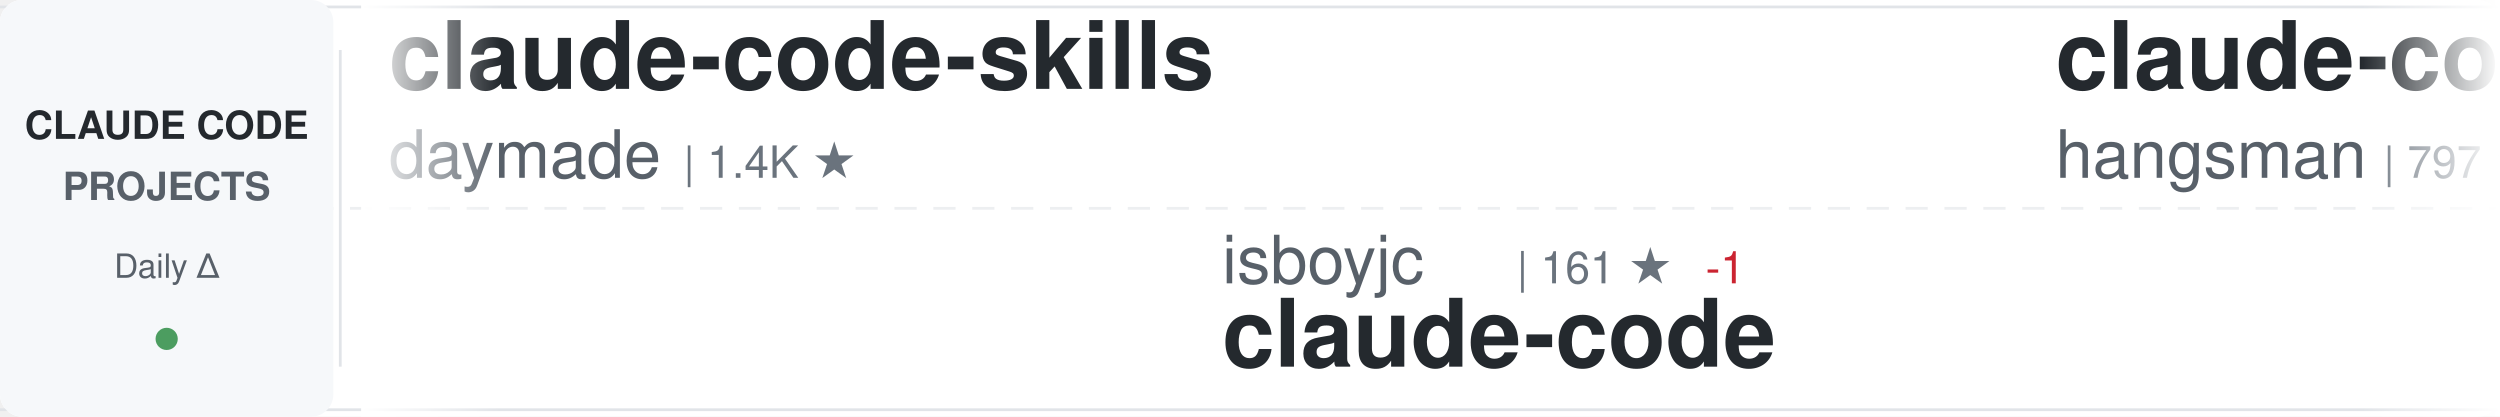
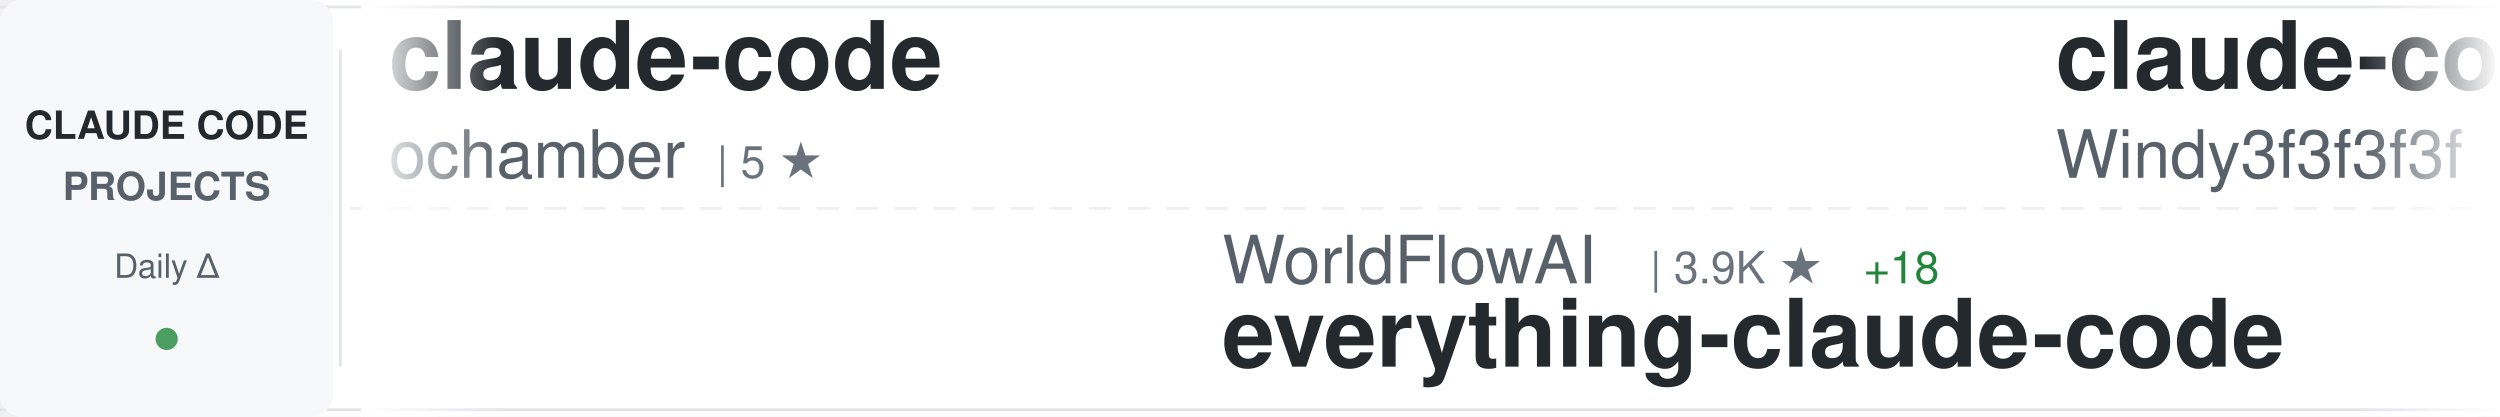
<svg xmlns="http://www.w3.org/2000/svg" width="900" height="150">
  <defs>
    <linearGradient id="awesomeLeftFade" x1="0%" y1="0%" x2="100%" y2="0%">
      <stop offset="0%" style="stop-color:#ffffff;stop-opacity:1" />
      <stop offset="100%" style="stop-color:#ffffff;stop-opacity:0" />
    </linearGradient>
    <linearGradient id="awesomeRightFade" x1="0%" y1="0%" x2="100%" y2="0%">
      <stop offset="0%" style="stop-color:#ffffff;stop-opacity:0" />
      <stop offset="100%" style="stop-color:#ffffff;stop-opacity:1" />
    </linearGradient>
  </defs>
  <rect width="900" height="150" fill="#ffffff" rx="8" />
  <rect x="0" y="2" width="900" height="1" fill="#e1e4e8" />
  <rect x="0" y="147" width="900" height="1" fill="#e1e4e8" />
  <line x1="0" y1="75" x2="900" y2="75" stroke="#e1e4e8" stroke-width="1" stroke-dasharray="8 6" opacity="0.6" />
  <rect x="0" y="0" width="120" height="150" fill="#f6f8fa" rx="8" />
  <text x="60" y="50" font-family="-apple-system, BlinkMacSystemFont, 'Segoe UI', Helvetica, Arial, sans-serif" font-size="14" font-weight="600" fill="#24292e" text-anchor="middle">CLAUDE CODE</text>
  <text x="60" y="72" font-family="-apple-system, BlinkMacSystemFont, 'Segoe UI', Helvetica, Arial, sans-serif" font-size="14" font-weight="600" fill="#586069" text-anchor="middle">PROJECTS</text>
  <text x="60" y="100" font-family="-apple-system, BlinkMacSystemFont, 'Segoe UI', Helvetica, Arial, sans-serif" font-size="12" font-weight="500" fill="#586069" text-anchor="middle">Daily Δ</text>
  <circle cx="60" cy="122" r="4" fill="#22863a" opacity="0.8" />
  <rect x="122" y="18" width="1" height="114" fill="#e1e4e8" />
  <clipPath id="awesomeTickerClip">
    <rect x="130" y="0" width="770" height="150" />
  </clipPath>
  <g clip-path="url(#awesomeTickerClip)">
    <g id="awesomeTickerItems">
      <animateTransform attributeName="transform" attributeType="XML" type="translate" from="0 0" to="-3000 0" dur="54s" repeatCount="indefinite" />
      <g transform="translate(0, 0)">
-         <text x="140" y="32" font-family="-apple-system, BlinkMacSystemFont, 'Segoe UI', Helvetica, Arial, sans-serif" font-size="34" font-weight="600" fill="#24292e">claude-code-skills</text>
-         <text x="140" y="64" font-family="-apple-system, BlinkMacSystemFont, 'Segoe UI', Helvetica, Arial, sans-serif" font-size="24" font-weight="400" fill="#586069">daymade</text>
-         <text x="246" y="64" font-family="-apple-system, BlinkMacSystemFont, 'Segoe UI', Helvetica, Arial, sans-serif" font-size="16" font-weight="500" fill="#6a737d">| 1.4K ★</text>
+         <text x="140" y="32" font-family="-apple-system, BlinkMacSystemFont, 'Segoe UI', Helvetica, Arial, sans-serif" font-size="34" font-weight="600" fill="#24292e">claude-code</text>
+         <text x="140" y="64" font-family="-apple-system, BlinkMacSystemFont, 'Segoe UI', Helvetica, Arial, sans-serif" font-size="24" font-weight="400" fill="#586069">ochamber</text>
+         <text x="258" y="64" font-family="-apple-system, BlinkMacSystemFont, 'Segoe UI', Helvetica, Arial, sans-serif" font-size="16" font-weight="500" fill="#6a737d">| 5 ★</text>
      </g>
      <g transform="translate(300, 0)">
-         <text x="140" y="102" font-family="-apple-system, BlinkMacSystemFont, 'Segoe UI', Helvetica, Arial, sans-serif" font-size="24" font-weight="400" fill="#586069">isboyjc</text>
-         <text x="246" y="102" font-family="-apple-system, BlinkMacSystemFont, 'Segoe UI', Helvetica, Arial, sans-serif" font-size="16" font-weight="500" fill="#6a737d">| 161 ★</text>
-         <text x="314" y="102" font-family="-apple-system, BlinkMacSystemFont, 'Segoe UI', Helvetica, Arial, sans-serif" font-size="16" font-weight="500" fill="#cb2431"> -1</text>
+         <text x="140" y="102" font-family="-apple-system, BlinkMacSystemFont, 'Segoe UI', Helvetica, Arial, sans-serif" font-size="24" font-weight="400" fill="#586069">WorldFlowAI</text>
+         <text x="294" y="102" font-family="-apple-system, BlinkMacSystemFont, 'Segoe UI', Helvetica, Arial, sans-serif" font-size="16" font-weight="500" fill="#6a737d">| 3.9K ★</text>
+         <text x="371" y="102" font-family="-apple-system, BlinkMacSystemFont, 'Segoe UI', Helvetica, Arial, sans-serif" font-size="16" font-weight="500" fill="#22863a"> +18</text>
+         <text x="140" y="132" font-family="-apple-system, BlinkMacSystemFont, 'Segoe UI', Helvetica, Arial, sans-serif" font-size="34" font-weight="600" fill="#24292e">everything-claude-code</text>
+       </g>
+       <g transform="translate(600, 0)">
+         <text x="140" y="32" font-family="-apple-system, BlinkMacSystemFont, 'Segoe UI', Helvetica, Arial, sans-serif" font-size="34" font-weight="600" fill="#24292e">claude-code-from-scratch</text>
+         <text x="140" y="64" font-family="-apple-system, BlinkMacSystemFont, 'Segoe UI', Helvetica, Arial, sans-serif" font-size="24" font-weight="400" fill="#586069">Windy3f3f3f3f</text>
+         <text x="318" y="64" font-family="-apple-system, BlinkMacSystemFont, 'Segoe UI', Helvetica, Arial, sans-serif" font-size="16" font-weight="500" fill="#6a737d">| 2.7K ★</text>
+       </g>
+       <g transform="translate(900, 0)">
+         <text x="140" y="102" font-family="-apple-system, BlinkMacSystemFont, 'Segoe UI', Helvetica, Arial, sans-serif" font-size="24" font-weight="400" fill="#586069">pedrohcgs</text>
+         <text x="270" y="102" font-family="-apple-system, BlinkMacSystemFont, 'Segoe UI', Helvetica, Arial, sans-serif" font-size="16" font-weight="500" fill="#6a737d">| 1.6K ★</text>
+         <text x="140" y="132" font-family="-apple-system, BlinkMacSystemFont, 'Segoe UI', Helvetica, Arial, sans-serif" font-size="34" font-weight="600" fill="#24292e">claude-code-my-workflow</text>
+       </g>
+       <g transform="translate(1200, 0)">
+         <text x="140" y="32" font-family="-apple-system, BlinkMacSystemFont, 'Segoe UI', Helvetica, Arial, sans-serif" font-size="34" font-weight="600" fill="#24292e">claude-code-ultimate-gui...</text>
+         <text x="140" y="64" font-family="-apple-system, BlinkMacSystemFont, 'Segoe UI', Helvetica, Arial, sans-serif" font-size="24" font-weight="400" fill="#586069">FlorianBruniaux</text>
+         <text x="342" y="64" font-family="-apple-system, BlinkMacSystemFont, 'Segoe UI', Helvetica, Arial, sans-serif" font-size="16" font-weight="500" fill="#6a737d">| 6.1K ★</text>
+       </g>
+       <g transform="translate(1500, 0)">
+         <text x="140" y="102" font-family="-apple-system, BlinkMacSystemFont, 'Segoe UI', Helvetica, Arial, sans-serif" font-size="24" font-weight="400" fill="#586069">musistudio</text>
+         <text x="282" y="102" font-family="-apple-system, BlinkMacSystemFont, 'Segoe UI', Helvetica, Arial, sans-serif" font-size="16" font-weight="500" fill="#6a737d">| 37.5K ★</text>
+         <text x="368" y="102" font-family="-apple-system, BlinkMacSystemFont, 'Segoe UI', Helvetica, Arial, sans-serif" font-size="16" font-weight="500" fill="#22863a"> +2</text>
+         <text x="140" y="132" font-family="-apple-system, BlinkMacSystemFont, 'Segoe UI', Helvetica, Arial, sans-serif" font-size="34" font-weight="600" fill="#24292e">claude-code-router</text>
+       </g>
+       <g transform="translate(1800, 0)">
+         <text x="140" y="32" font-family="-apple-system, BlinkMacSystemFont, 'Segoe UI', Helvetica, Arial, sans-serif" font-size="34" font-weight="600" fill="#24292e">claude-code-showcase</text>
+         <text x="140" y="64" font-family="-apple-system, BlinkMacSystemFont, 'Segoe UI', Helvetica, Arial, sans-serif" font-size="24" font-weight="400" fill="#586069">ChrisWiles</text>
+         <text x="282" y="64" font-family="-apple-system, BlinkMacSystemFont, 'Segoe UI', Helvetica, Arial, sans-serif" font-size="16" font-weight="500" fill="#6a737d">| 6.1K ★</text>
+         <text x="359" y="64" font-family="-apple-system, BlinkMacSystemFont, 'Segoe UI', Helvetica, Arial, sans-serif" font-size="16" font-weight="500" fill="#22863a"> +1</text>
+       </g>
+       <g transform="translate(2100, 0)">
+         <text x="140" y="102" font-family="-apple-system, BlinkMacSystemFont, 'Segoe UI', Helvetica, Arial, sans-serif" font-size="24" font-weight="400" fill="#586069">Alishahryar1</text>
+         <text x="306" y="102" font-family="-apple-system, BlinkMacSystemFont, 'Segoe UI', Helvetica, Arial, sans-serif" font-size="16" font-weight="500" fill="#6a737d">| 56.4K ★</text>
+         <text x="392" y="102" font-family="-apple-system, BlinkMacSystemFont, 'Segoe UI', Helvetica, Arial, sans-serif" font-size="16" font-weight="500" fill="#22863a"> +11</text>
+         <text x="140" y="132" font-family="-apple-system, BlinkMacSystemFont, 'Segoe UI', Helvetica, Arial, sans-serif" font-size="34" font-weight="600" fill="#24292e">free-claude-code</text>
+       </g>
+       <g transform="translate(2400, 0)">
+         <text x="140" y="32" font-family="-apple-system, BlinkMacSystemFont, 'Segoe UI', Helvetica, Arial, sans-serif" font-size="34" font-weight="600" fill="#24292e">claude-code-harness</text>
+         <text x="140" y="64" font-family="-apple-system, BlinkMacSystemFont, 'Segoe UI', Helvetica, Arial, sans-serif" font-size="24" font-weight="400" fill="#586069">Chachamaru127</text>
+         <text x="318" y="64" font-family="-apple-system, BlinkMacSystemFont, 'Segoe UI', Helvetica, Arial, sans-serif" font-size="16" font-weight="500" fill="#6a737d">| 3.1K ★</text>
+         <text x="395" y="64" font-family="-apple-system, BlinkMacSystemFont, 'Segoe UI', Helvetica, Arial, sans-serif" font-size="16" font-weight="500" fill="#22863a"> +1</text>
+       </g>
+       <g transform="translate(2700, 0)">
+         <text x="140" y="102" font-family="-apple-system, BlinkMacSystemFont, 'Segoe UI', Helvetica, Arial, sans-serif" font-size="24" font-weight="400" fill="#586069">alex000kim</text>
+         <text x="282" y="102" font-family="-apple-system, BlinkMacSystemFont, 'Segoe UI', Helvetica, Arial, sans-serif" font-size="16" font-weight="500" fill="#6a737d">| 236 ★</text>
        <text x="140" y="132" font-family="-apple-system, BlinkMacSystemFont, 'Segoe UI', Helvetica, Arial, sans-serif" font-size="34" font-weight="600" fill="#24292e">claude-code</text>
      </g>
-       <g transform="translate(600, 0)">
-         <text x="140" y="32" font-family="-apple-system, BlinkMacSystemFont, 'Segoe UI', Helvetica, Arial, sans-serif" font-size="34" font-weight="600" fill="#24292e">claude-code-source</text>
-         <text x="140" y="64" font-family="-apple-system, BlinkMacSystemFont, 'Segoe UI', Helvetica, Arial, sans-serif" font-size="24" font-weight="400" fill="#586069">hangsman</text>
-         <text x="258" y="64" font-family="-apple-system, BlinkMacSystemFont, 'Segoe UI', Helvetica, Arial, sans-serif" font-size="16" font-weight="500" fill="#6a737d">| 797 ★</text>
-       </g>
-       <g transform="translate(900, 0)">
-         <text x="140" y="102" font-family="-apple-system, BlinkMacSystemFont, 'Segoe UI', Helvetica, Arial, sans-serif" font-size="24" font-weight="400" fill="#586069">liuup</text>
-         <text x="222" y="102" font-family="-apple-system, BlinkMacSystemFont, 'Segoe UI', Helvetica, Arial, sans-serif" font-size="16" font-weight="500" fill="#6a737d">| 4.0K ★</text>
-         <text x="140" y="132" font-family="-apple-system, BlinkMacSystemFont, 'Segoe UI', Helvetica, Arial, sans-serif" font-size="34" font-weight="600" fill="#24292e">claude-code-analysis</text>
-       </g>
-       <g transform="translate(1200, 0)">
-         <text x="140" y="32" font-family="-apple-system, BlinkMacSystemFont, 'Segoe UI', Helvetica, Arial, sans-serif" font-size="34" font-weight="600" fill="#24292e">ECC</text>
-         <text x="140" y="64" font-family="-apple-system, BlinkMacSystemFont, 'Segoe UI', Helvetica, Arial, sans-serif" font-size="24" font-weight="400" fill="#586069">affaan-m</text>
-         <text x="258" y="64" font-family="-apple-system, BlinkMacSystemFont, 'Segoe UI', Helvetica, Arial, sans-serif" font-size="16" font-weight="500" fill="#6a737d">| 271.0K ★</text>
-         <text x="353" y="64" font-family="-apple-system, BlinkMacSystemFont, 'Segoe UI', Helvetica, Arial, sans-serif" font-size="16" font-weight="500" fill="#22863a"> +108</text>
-       </g>
-       <g transform="translate(1500, 0)">
-         <text x="140" y="102" font-family="-apple-system, BlinkMacSystemFont, 'Segoe UI', Helvetica, Arial, sans-serif" font-size="24" font-weight="400" fill="#586069">LING71671</text>
-         <text x="270" y="102" font-family="-apple-system, BlinkMacSystemFont, 'Segoe UI', Helvetica, Arial, sans-serif" font-size="16" font-weight="500" fill="#6a737d">| 961 ★</text>
-         <text x="140" y="132" font-family="-apple-system, BlinkMacSystemFont, 'Segoe UI', Helvetica, Arial, sans-serif" font-size="34" font-weight="600" fill="#24292e">Open-ClaudeCode</text>
-       </g>
-       <g transform="translate(1800, 0)">
+       <g transform="translate(3000, 0)">
        <text x="140" y="32" font-family="-apple-system, BlinkMacSystemFont, 'Segoe UI', Helvetica, Arial, sans-serif" font-size="34" font-weight="600" fill="#24292e">claude-code</text>
-         <text x="140" y="64" font-family="-apple-system, BlinkMacSystemFont, 'Segoe UI', Helvetica, Arial, sans-serif" font-size="24" font-weight="400" fill="#586069">Tinkeringg-Lab</text>
-         <text x="330" y="64" font-family="-apple-system, BlinkMacSystemFont, 'Segoe UI', Helvetica, Arial, sans-serif" font-size="16" font-weight="500" fill="#6a737d">| 215 ★</text>
-       </g>
-       <g transform="translate(2100, 0)">
-         <text x="140" y="102" font-family="-apple-system, BlinkMacSystemFont, 'Segoe UI', Helvetica, Arial, sans-serif" font-size="24" font-weight="400" fill="#586069">codeaashu</text>
-         <text x="270" y="102" font-family="-apple-system, BlinkMacSystemFont, 'Segoe UI', Helvetica, Arial, sans-serif" font-size="16" font-weight="500" fill="#6a737d">| 3.4K ★</text>
-         <text x="347" y="102" font-family="-apple-system, BlinkMacSystemFont, 'Segoe UI', Helvetica, Arial, sans-serif" font-size="16" font-weight="500" fill="#22863a"> +1</text>
-         <text x="140" y="132" font-family="-apple-system, BlinkMacSystemFont, 'Segoe UI', Helvetica, Arial, sans-serif" font-size="34" font-weight="600" fill="#24292e">claude-code</text>
-       </g>
-       <g transform="translate(2400, 0)">
-         <text x="140" y="32" font-family="-apple-system, BlinkMacSystemFont, 'Segoe UI', Helvetica, Arial, sans-serif" font-size="34" font-weight="600" fill="#24292e">claude-code-engineering</text>
-         <text x="140" y="64" font-family="-apple-system, BlinkMacSystemFont, 'Segoe UI', Helvetica, Arial, sans-serif" font-size="24" font-weight="400" fill="#586069">huangjia2019</text>
-         <text x="306" y="64" font-family="-apple-system, BlinkMacSystemFont, 'Segoe UI', Helvetica, Arial, sans-serif" font-size="16" font-weight="500" fill="#6a737d">| 1.1K ★</text>
-       </g>
-       <g transform="translate(2700, 0)">
-         <text x="140" y="102" font-family="-apple-system, BlinkMacSystemFont, 'Segoe UI', Helvetica, Arial, sans-serif" font-size="24" font-weight="400" fill="#586069">ccplugins</text>
-         <text x="270" y="102" font-family="-apple-system, BlinkMacSystemFont, 'Segoe UI', Helvetica, Arial, sans-serif" font-size="16" font-weight="500" fill="#6a737d">| 964 ★</text>
-         <text x="140" y="132" font-family="-apple-system, BlinkMacSystemFont, 'Segoe UI', Helvetica, Arial, sans-serif" font-size="34" font-weight="600" fill="#24292e">awesome-claude-code-plug...</text>
-       </g>
-       <g transform="translate(3000, 0)">
-         <text x="140" y="32" font-family="-apple-system, BlinkMacSystemFont, 'Segoe UI', Helvetica, Arial, sans-serif" font-size="34" font-weight="600" fill="#24292e">claude-code-skills</text>
-         <text x="140" y="64" font-family="-apple-system, BlinkMacSystemFont, 'Segoe UI', Helvetica, Arial, sans-serif" font-size="24" font-weight="400" fill="#586069">daymade</text>
-         <text x="246" y="64" font-family="-apple-system, BlinkMacSystemFont, 'Segoe UI', Helvetica, Arial, sans-serif" font-size="16" font-weight="500" fill="#6a737d">| 1.4K ★</text>
+         <text x="140" y="64" font-family="-apple-system, BlinkMacSystemFont, 'Segoe UI', Helvetica, Arial, sans-serif" font-size="24" font-weight="400" fill="#586069">ochamber</text>
+         <text x="258" y="64" font-family="-apple-system, BlinkMacSystemFont, 'Segoe UI', Helvetica, Arial, sans-serif" font-size="16" font-weight="500" fill="#6a737d">| 5 ★</text>
      </g>
      <g transform="translate(3300, 0)">
-         <text x="140" y="102" font-family="-apple-system, BlinkMacSystemFont, 'Segoe UI', Helvetica, Arial, sans-serif" font-size="24" font-weight="400" fill="#586069">isboyjc</text>
-         <text x="246" y="102" font-family="-apple-system, BlinkMacSystemFont, 'Segoe UI', Helvetica, Arial, sans-serif" font-size="16" font-weight="500" fill="#6a737d">| 161 ★</text>
-         <text x="314" y="102" font-family="-apple-system, BlinkMacSystemFont, 'Segoe UI', Helvetica, Arial, sans-serif" font-size="16" font-weight="500" fill="#cb2431"> -1</text>
-         <text x="140" y="132" font-family="-apple-system, BlinkMacSystemFont, 'Segoe UI', Helvetica, Arial, sans-serif" font-size="34" font-weight="600" fill="#24292e">claude-code</text>
+         <text x="140" y="102" font-family="-apple-system, BlinkMacSystemFont, 'Segoe UI', Helvetica, Arial, sans-serif" font-size="24" font-weight="400" fill="#586069">WorldFlowAI</text>
+         <text x="294" y="102" font-family="-apple-system, BlinkMacSystemFont, 'Segoe UI', Helvetica, Arial, sans-serif" font-size="16" font-weight="500" fill="#6a737d">| 3.9K ★</text>
+         <text x="371" y="102" font-family="-apple-system, BlinkMacSystemFont, 'Segoe UI', Helvetica, Arial, sans-serif" font-size="16" font-weight="500" fill="#22863a"> +18</text>
+         <text x="140" y="132" font-family="-apple-system, BlinkMacSystemFont, 'Segoe UI', Helvetica, Arial, sans-serif" font-size="34" font-weight="600" fill="#24292e">everything-claude-code</text>
      </g>
      <g transform="translate(3600, 0)">
-         <text x="140" y="32" font-family="-apple-system, BlinkMacSystemFont, 'Segoe UI', Helvetica, Arial, sans-serif" font-size="34" font-weight="600" fill="#24292e">claude-code-source</text>
-         <text x="140" y="64" font-family="-apple-system, BlinkMacSystemFont, 'Segoe UI', Helvetica, Arial, sans-serif" font-size="24" font-weight="400" fill="#586069">hangsman</text>
-         <text x="258" y="64" font-family="-apple-system, BlinkMacSystemFont, 'Segoe UI', Helvetica, Arial, sans-serif" font-size="16" font-weight="500" fill="#6a737d">| 797 ★</text>
+         <text x="140" y="32" font-family="-apple-system, BlinkMacSystemFont, 'Segoe UI', Helvetica, Arial, sans-serif" font-size="34" font-weight="600" fill="#24292e">claude-code-from-scratch</text>
+         <text x="140" y="64" font-family="-apple-system, BlinkMacSystemFont, 'Segoe UI', Helvetica, Arial, sans-serif" font-size="24" font-weight="400" fill="#586069">Windy3f3f3f3f</text>
+         <text x="318" y="64" font-family="-apple-system, BlinkMacSystemFont, 'Segoe UI', Helvetica, Arial, sans-serif" font-size="16" font-weight="500" fill="#6a737d">| 2.7K ★</text>
      </g>
      <g transform="translate(3900, 0)">
-         <text x="140" y="102" font-family="-apple-system, BlinkMacSystemFont, 'Segoe UI', Helvetica, Arial, sans-serif" font-size="24" font-weight="400" fill="#586069">liuup</text>
-         <text x="222" y="102" font-family="-apple-system, BlinkMacSystemFont, 'Segoe UI', Helvetica, Arial, sans-serif" font-size="16" font-weight="500" fill="#6a737d">| 4.0K ★</text>
-         <text x="140" y="132" font-family="-apple-system, BlinkMacSystemFont, 'Segoe UI', Helvetica, Arial, sans-serif" font-size="34" font-weight="600" fill="#24292e">claude-code-analysis</text>
+         <text x="140" y="102" font-family="-apple-system, BlinkMacSystemFont, 'Segoe UI', Helvetica, Arial, sans-serif" font-size="24" font-weight="400" fill="#586069">pedrohcgs</text>
+         <text x="270" y="102" font-family="-apple-system, BlinkMacSystemFont, 'Segoe UI', Helvetica, Arial, sans-serif" font-size="16" font-weight="500" fill="#6a737d">| 1.6K ★</text>
+         <text x="140" y="132" font-family="-apple-system, BlinkMacSystemFont, 'Segoe UI', Helvetica, Arial, sans-serif" font-size="34" font-weight="600" fill="#24292e">claude-code-my-workflow</text>
      </g>
    </g>
  </g>
  <rect x="130" y="0" width="50" height="150" fill="url(#awesomeLeftFade)" />
  <rect x="850" y="0" width="50" height="150" fill="url(#awesomeRightFade)" />
</svg>
